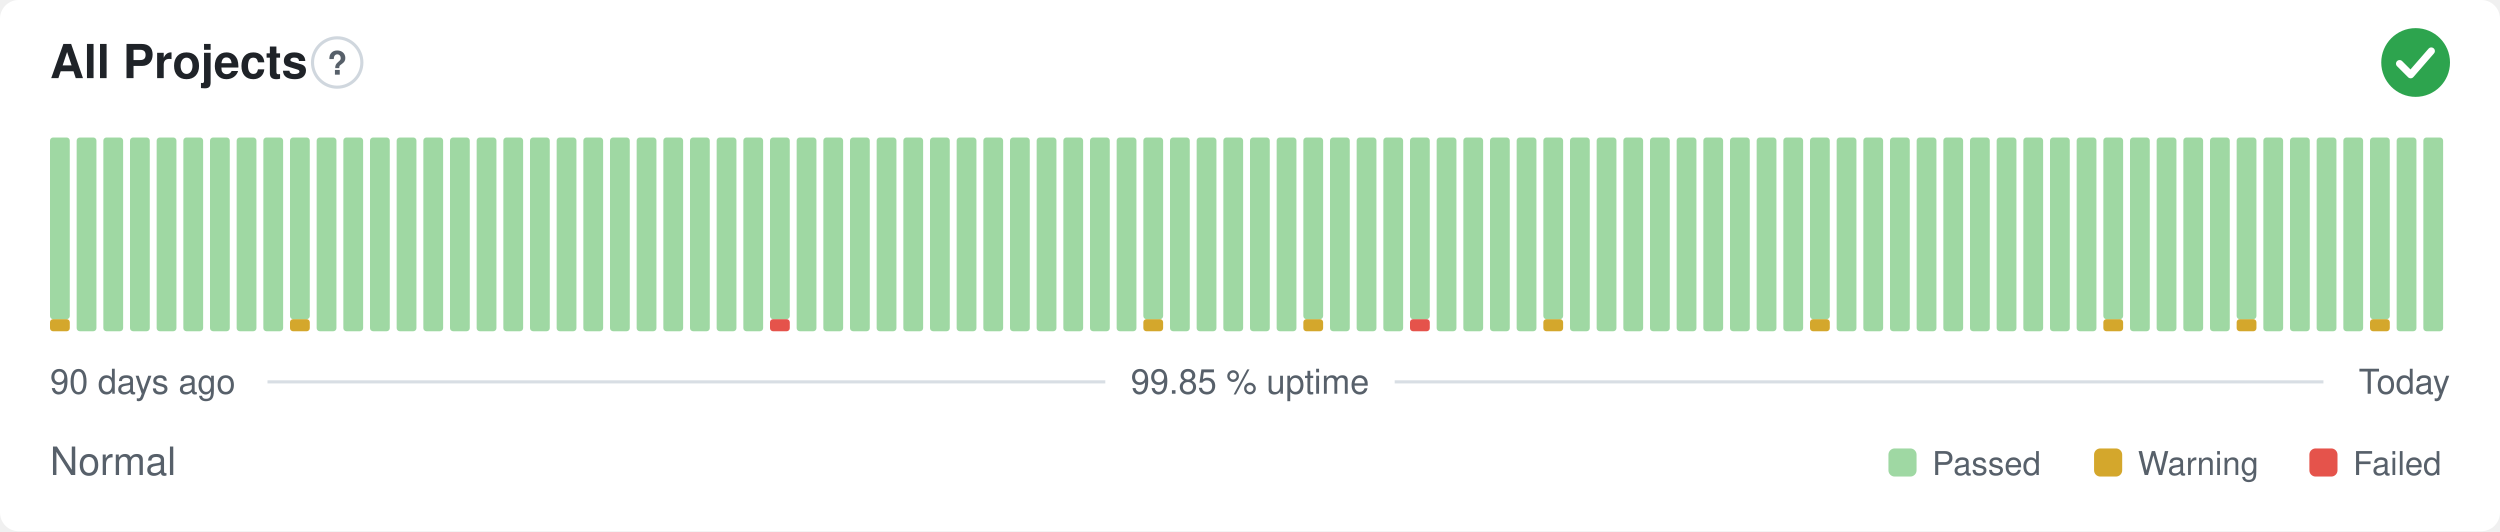
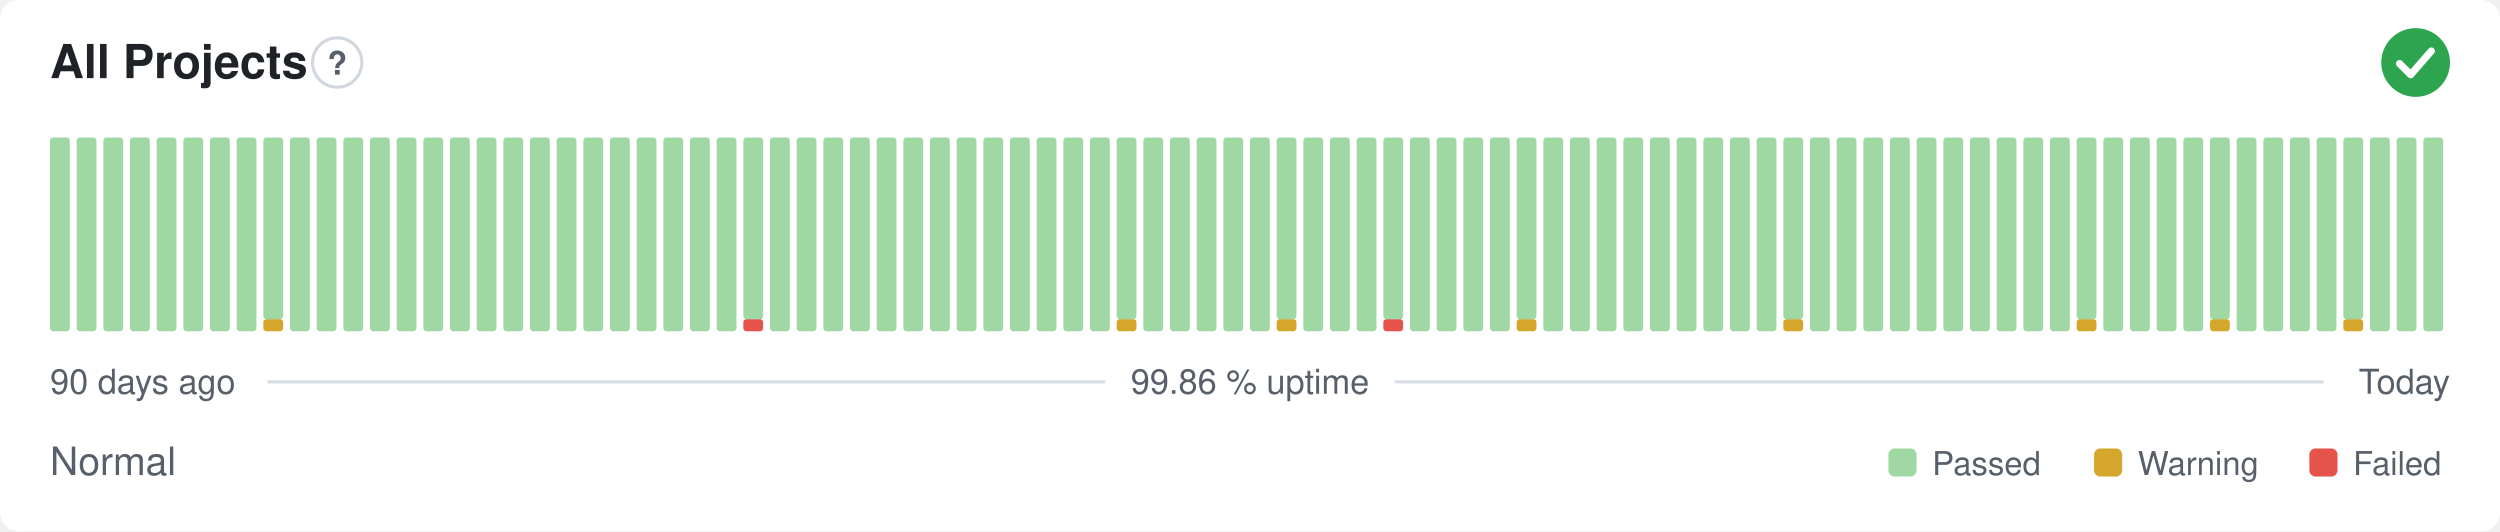
- <svg xmlns="http://www.w3.org/2000/svg" width="800" height="170" viewBox="0 0 800 170" role="img" aria-label="All Projects: Normal, 99.85 % uptime over the last 90 days" font-family="-apple-system,BlinkMacSystemFont,'Segoe UI',Helvetica,Arial,sans-serif">
+ <svg xmlns="http://www.w3.org/2000/svg" width="800" height="170" viewBox="0 0 800 170" role="img" aria-label="All Projects: Normal, 99.86 % uptime over the last 90 days" font-family="-apple-system,BlinkMacSystemFont,'Segoe UI',Helvetica,Arial,sans-serif">
  <style>
    @media (prefers-color-scheme: dark) {
      .bg { fill: #0d1117 }
      .title { fill: #e6edf3 }
      .muted { fill: #8b949e }
      .hint { stroke: #30363d }
      .rule { stroke: #30363d }
      .nodata { fill: #21262d }
    }
  </style>
  <rect class="bg" width="800" height="170" rx="6" fill="#ffffff" />
  <text class="title" x="16" y="25" font-size="15" font-weight="600" fill="#1f2328">All Projects</text>
  <circle class="hint" cx="107.9" cy="20" r="7.9" fill="none" stroke="#d0d7de" stroke-width="1" />
  <text class="muted" x="107.9" y="23.9" text-anchor="middle" font-size="10.4" font-weight="700" fill="#57606a">?</text>
  <circle cx="773" cy="20" r="11" fill="#2da44e" />
  <path d="M767.87 20.37l3.54 3.54 6.60 -7.58" fill="none" stroke="#fff" stroke-width="2.31" stroke-linecap="round" stroke-linejoin="round" />
-   <rect x="16.00" y="102.13" width="6.33" height="3.88" rx="1" fill="#d4a72c" />
-   <rect x="16.00" y="44.00" width="6.33" height="58.13" rx="1" fill="#9fd8a3" />
+   <rect x="16.00" y="44.00" width="6.33" height="62.00" rx="1" fill="#9fd8a3" />
  <rect x="24.53" y="44.00" width="6.33" height="62.00" rx="1" fill="#9fd8a3" />
  <rect x="33.07" y="44.00" width="6.33" height="62.00" rx="1" fill="#9fd8a3" />
  <rect x="41.60" y="44.00" width="6.33" height="62.00" rx="1" fill="#9fd8a3" />
  <rect x="50.13" y="44.00" width="6.33" height="62.00" rx="1" fill="#9fd8a3" />
  <rect x="58.67" y="44.00" width="6.33" height="62.00" rx="1" fill="#9fd8a3" />
  <rect x="67.20" y="44.00" width="6.33" height="62.00" rx="1" fill="#9fd8a3" />
  <rect x="75.73" y="44.00" width="6.33" height="62.00" rx="1" fill="#9fd8a3" />
-   <rect x="84.27" y="44.00" width="6.33" height="62.00" rx="1" fill="#9fd8a3" />
-   <rect x="92.80" y="102.13" width="6.33" height="3.88" rx="1" fill="#d4a72c" />
-   <rect x="92.80" y="44.00" width="6.33" height="58.13" rx="1" fill="#9fd8a3" />
+   <rect x="84.27" y="102.13" width="6.33" height="3.88" rx="1" fill="#d4a72c" />
+   <rect x="84.27" y="44.00" width="6.33" height="58.13" rx="1" fill="#9fd8a3" />
+   <rect x="92.80" y="44.00" width="6.33" height="62.00" rx="1" fill="#9fd8a3" />
  <rect x="101.33" y="44.00" width="6.33" height="62.00" rx="1" fill="#9fd8a3" />
  <rect x="109.87" y="44.00" width="6.33" height="62.00" rx="1" fill="#9fd8a3" />
  <rect x="118.40" y="44.00" width="6.33" height="62.00" rx="1" fill="#9fd8a3" />
  <rect x="126.93" y="44.00" width="6.33" height="62.00" rx="1" fill="#9fd8a3" />
  <rect x="135.47" y="44.00" width="6.33" height="62.00" rx="1" fill="#9fd8a3" />
  <rect x="144.00" y="44.00" width="6.33" height="62.00" rx="1" fill="#9fd8a3" />
  <rect x="152.53" y="44.00" width="6.33" height="62.00" rx="1" fill="#9fd8a3" />
  <rect x="161.07" y="44.00" width="6.33" height="62.00" rx="1" fill="#9fd8a3" />
  <rect x="169.60" y="44.00" width="6.33" height="62.00" rx="1" fill="#9fd8a3" />
  <rect x="178.13" y="44.00" width="6.33" height="62.00" rx="1" fill="#9fd8a3" />
  <rect x="186.67" y="44.00" width="6.33" height="62.00" rx="1" fill="#9fd8a3" />
  <rect x="195.20" y="44.00" width="6.33" height="62.00" rx="1" fill="#9fd8a3" />
  <rect x="203.73" y="44.00" width="6.33" height="62.00" rx="1" fill="#9fd8a3" />
  <rect x="212.27" y="44.00" width="6.33" height="62.00" rx="1" fill="#9fd8a3" />
  <rect x="220.80" y="44.00" width="6.33" height="62.00" rx="1" fill="#9fd8a3" />
  <rect x="229.33" y="44.00" width="6.33" height="62.00" rx="1" fill="#9fd8a3" />
-   <rect x="237.87" y="44.00" width="6.33" height="62.00" rx="1" fill="#9fd8a3" />
-   <rect x="246.40" y="102.13" width="6.33" height="3.88" rx="1" fill="#e5534b" />
-   <rect x="246.40" y="44.00" width="6.33" height="58.13" rx="1" fill="#9fd8a3" />
+   <rect x="237.87" y="102.13" width="6.33" height="3.88" rx="1" fill="#e5534b" />
+   <rect x="237.87" y="44.00" width="6.33" height="58.13" rx="1" fill="#9fd8a3" />
+   <rect x="246.40" y="44.00" width="6.33" height="62.00" rx="1" fill="#9fd8a3" />
  <rect x="254.93" y="44.00" width="6.33" height="62.00" rx="1" fill="#9fd8a3" />
  <rect x="263.47" y="44.00" width="6.33" height="62.00" rx="1" fill="#9fd8a3" />
  <rect x="272.00" y="44.00" width="6.33" height="62.00" rx="1" fill="#9fd8a3" />
  <rect x="280.53" y="44.00" width="6.33" height="62.00" rx="1" fill="#9fd8a3" />
  <rect x="289.07" y="44.00" width="6.33" height="62.00" rx="1" fill="#9fd8a3" />
  <rect x="297.60" y="44.00" width="6.33" height="62.00" rx="1" fill="#9fd8a3" />
  <rect x="306.13" y="44.00" width="6.33" height="62.00" rx="1" fill="#9fd8a3" />
  <rect x="314.67" y="44.00" width="6.33" height="62.00" rx="1" fill="#9fd8a3" />
  <rect x="323.20" y="44.00" width="6.33" height="62.00" rx="1" fill="#9fd8a3" />
  <rect x="331.73" y="44.00" width="6.33" height="62.00" rx="1" fill="#9fd8a3" />
  <rect x="340.27" y="44.00" width="6.33" height="62.00" rx="1" fill="#9fd8a3" />
  <rect x="348.80" y="44.00" width="6.33" height="62.00" rx="1" fill="#9fd8a3" />
-   <rect x="357.33" y="44.00" width="6.33" height="62.00" rx="1" fill="#9fd8a3" />
-   <rect x="365.87" y="102.13" width="6.33" height="3.88" rx="1" fill="#d4a72c" />
-   <rect x="365.87" y="44.00" width="6.33" height="58.13" rx="1" fill="#9fd8a3" />
+   <rect x="357.33" y="102.13" width="6.33" height="3.88" rx="1" fill="#d4a72c" />
+   <rect x="357.33" y="44.00" width="6.33" height="58.13" rx="1" fill="#9fd8a3" />
+   <rect x="365.87" y="44.00" width="6.33" height="62.00" rx="1" fill="#9fd8a3" />
  <rect x="374.40" y="44.00" width="6.33" height="62.00" rx="1" fill="#9fd8a3" />
  <rect x="382.93" y="44.00" width="6.33" height="62.00" rx="1" fill="#9fd8a3" />
  <rect x="391.47" y="44.00" width="6.33" height="62.00" rx="1" fill="#9fd8a3" />
  <rect x="400.00" y="44.00" width="6.33" height="62.00" rx="1" fill="#9fd8a3" />
-   <rect x="408.53" y="44.00" width="6.33" height="62.00" rx="1" fill="#9fd8a3" />
-   <rect x="417.07" y="102.13" width="6.33" height="3.88" rx="1" fill="#d4a72c" />
-   <rect x="417.07" y="44.00" width="6.33" height="58.13" rx="1" fill="#9fd8a3" />
+   <rect x="408.53" y="102.13" width="6.33" height="3.88" rx="1" fill="#d4a72c" />
+   <rect x="408.53" y="44.00" width="6.33" height="58.13" rx="1" fill="#9fd8a3" />
+   <rect x="417.07" y="44.00" width="6.33" height="62.00" rx="1" fill="#9fd8a3" />
  <rect x="425.60" y="44.00" width="6.33" height="62.00" rx="1" fill="#9fd8a3" />
  <rect x="434.13" y="44.00" width="6.33" height="62.00" rx="1" fill="#9fd8a3" />
-   <rect x="442.67" y="44.00" width="6.33" height="62.00" rx="1" fill="#9fd8a3" />
-   <rect x="451.20" y="102.13" width="6.33" height="3.88" rx="1" fill="#e5534b" />
-   <rect x="451.20" y="44.00" width="6.33" height="58.13" rx="1" fill="#9fd8a3" />
+   <rect x="442.67" y="102.13" width="6.33" height="3.88" rx="1" fill="#e5534b" />
+   <rect x="442.67" y="44.00" width="6.33" height="58.13" rx="1" fill="#9fd8a3" />
+   <rect x="451.20" y="44.00" width="6.33" height="62.00" rx="1" fill="#9fd8a3" />
  <rect x="459.73" y="44.00" width="6.33" height="62.00" rx="1" fill="#9fd8a3" />
  <rect x="468.27" y="44.00" width="6.33" height="62.00" rx="1" fill="#9fd8a3" />
  <rect x="476.80" y="44.00" width="6.33" height="62.00" rx="1" fill="#9fd8a3" />
-   <rect x="485.33" y="44.00" width="6.33" height="62.00" rx="1" fill="#9fd8a3" />
-   <rect x="493.87" y="102.13" width="6.33" height="3.88" rx="1" fill="#d4a72c" />
-   <rect x="493.87" y="44.00" width="6.33" height="58.13" rx="1" fill="#9fd8a3" />
+   <rect x="485.33" y="102.13" width="6.33" height="3.88" rx="1" fill="#d4a72c" />
+   <rect x="485.33" y="44.00" width="6.33" height="58.13" rx="1" fill="#9fd8a3" />
+   <rect x="493.87" y="44.00" width="6.33" height="62.00" rx="1" fill="#9fd8a3" />
  <rect x="502.40" y="44.00" width="6.33" height="62.00" rx="1" fill="#9fd8a3" />
  <rect x="510.93" y="44.00" width="6.33" height="62.00" rx="1" fill="#9fd8a3" />
  <rect x="519.47" y="44.00" width="6.33" height="62.00" rx="1" fill="#9fd8a3" />
  <rect x="528.00" y="44.00" width="6.33" height="62.00" rx="1" fill="#9fd8a3" />
  <rect x="536.53" y="44.00" width="6.33" height="62.00" rx="1" fill="#9fd8a3" />
  <rect x="545.07" y="44.00" width="6.33" height="62.00" rx="1" fill="#9fd8a3" />
  <rect x="553.60" y="44.00" width="6.33" height="62.00" rx="1" fill="#9fd8a3" />
  <rect x="562.13" y="44.00" width="6.33" height="62.00" rx="1" fill="#9fd8a3" />
-   <rect x="570.67" y="44.00" width="6.33" height="62.00" rx="1" fill="#9fd8a3" />
-   <rect x="579.20" y="102.13" width="6.33" height="3.88" rx="1" fill="#d4a72c" />
-   <rect x="579.20" y="44.00" width="6.33" height="58.13" rx="1" fill="#9fd8a3" />
+   <rect x="570.67" y="102.13" width="6.33" height="3.88" rx="1" fill="#d4a72c" />
+   <rect x="570.67" y="44.00" width="6.33" height="58.13" rx="1" fill="#9fd8a3" />
+   <rect x="579.20" y="44.00" width="6.33" height="62.00" rx="1" fill="#9fd8a3" />
  <rect x="587.73" y="44.00" width="6.33" height="62.00" rx="1" fill="#9fd8a3" />
  <rect x="596.27" y="44.00" width="6.33" height="62.00" rx="1" fill="#9fd8a3" />
  <rect x="604.80" y="44.00" width="6.33" height="62.00" rx="1" fill="#9fd8a3" />
  <rect x="613.33" y="44.00" width="6.33" height="62.00" rx="1" fill="#9fd8a3" />
  <rect x="621.87" y="44.00" width="6.33" height="62.00" rx="1" fill="#9fd8a3" />
  <rect x="630.40" y="44.00" width="6.33" height="62.00" rx="1" fill="#9fd8a3" />
  <rect x="638.93" y="44.00" width="6.33" height="62.00" rx="1" fill="#9fd8a3" />
  <rect x="647.47" y="44.00" width="6.33" height="62.00" rx="1" fill="#9fd8a3" />
  <rect x="656.00" y="44.00" width="6.33" height="62.00" rx="1" fill="#9fd8a3" />
-   <rect x="664.53" y="44.00" width="6.33" height="62.00" rx="1" fill="#9fd8a3" />
-   <rect x="673.07" y="102.13" width="6.33" height="3.88" rx="1" fill="#d4a72c" />
-   <rect x="673.07" y="44.00" width="6.33" height="58.13" rx="1" fill="#9fd8a3" />
+   <rect x="664.53" y="102.13" width="6.33" height="3.88" rx="1" fill="#d4a72c" />
+   <rect x="664.53" y="44.00" width="6.33" height="58.13" rx="1" fill="#9fd8a3" />
+   <rect x="673.07" y="44.00" width="6.33" height="62.00" rx="1" fill="#9fd8a3" />
  <rect x="681.60" y="44.00" width="6.33" height="62.00" rx="1" fill="#9fd8a3" />
  <rect x="690.13" y="44.00" width="6.33" height="62.00" rx="1" fill="#9fd8a3" />
  <rect x="698.67" y="44.00" width="6.33" height="62.00" rx="1" fill="#9fd8a3" />
-   <rect x="707.20" y="44.00" width="6.33" height="62.00" rx="1" fill="#9fd8a3" />
-   <rect x="715.73" y="102.13" width="6.33" height="3.88" rx="1" fill="#d4a72c" />
-   <rect x="715.73" y="44.00" width="6.33" height="58.13" rx="1" fill="#9fd8a3" />
+   <rect x="707.20" y="102.13" width="6.33" height="3.88" rx="1" fill="#d4a72c" />
+   <rect x="707.20" y="44.00" width="6.33" height="58.13" rx="1" fill="#9fd8a3" />
+   <rect x="715.73" y="44.00" width="6.33" height="62.00" rx="1" fill="#9fd8a3" />
  <rect x="724.27" y="44.00" width="6.33" height="62.00" rx="1" fill="#9fd8a3" />
  <rect x="732.80" y="44.00" width="6.33" height="62.00" rx="1" fill="#9fd8a3" />
  <rect x="741.33" y="44.00" width="6.33" height="62.00" rx="1" fill="#9fd8a3" />
-   <rect x="749.87" y="44.00" width="6.33" height="62.00" rx="1" fill="#9fd8a3" />
-   <rect x="758.40" y="102.13" width="6.33" height="3.88" rx="1" fill="#d4a72c" />
-   <rect x="758.40" y="44.00" width="6.33" height="58.13" rx="1" fill="#9fd8a3" />
+   <rect x="749.87" y="102.13" width="6.33" height="3.88" rx="1" fill="#d4a72c" />
+   <rect x="749.87" y="44.00" width="6.33" height="58.13" rx="1" fill="#9fd8a3" />
+   <rect x="758.40" y="44.00" width="6.33" height="62.00" rx="1" fill="#9fd8a3" />
  <rect x="766.93" y="44.00" width="6.33" height="62.00" rx="1" fill="#9fd8a3" />
  <rect x="775.47" y="44.00" width="6.33" height="62.00" rx="1" fill="#9fd8a3" />
  <text class="muted" x="16" y="126" font-size="11" fill="#57606a">90 days ago</text>
-   <text class="muted" x="400" y="126" text-anchor="middle" font-size="11" fill="#57606a">99.85 % uptime</text>
+   <text class="muted" x="400" y="126" text-anchor="middle" font-size="11" fill="#57606a">99.86 % uptime</text>
  <text class="muted" x="784" y="126" text-anchor="end" font-size="11" fill="#57606a">Today</text>
  <line class="rule" x1="85.6" y1="122.2" x2="353.7" y2="122.2" stroke="#d8dee4" stroke-width="1" />
  <line class="rule" x1="446.3" y1="122.2" x2="743.5" y2="122.2" stroke="#d8dee4" stroke-width="1" />
  <text class="muted" x="16" y="152" font-size="12.5" fill="#57606a">Normal</text>
  <rect x="604.3" y="143.5" width="9.0" height="9.0" rx="2" fill="#9fd8a3" />
  <text class="muted" x="618.3" y="152" font-size="10.5" fill="#57606a">Passed</text>
  <rect x="670.1" y="143.5" width="9.0" height="9.0" rx="2" fill="#d4a72c" />
  <text class="muted" x="684.1" y="152" font-size="10.5" fill="#57606a">Warning</text>
  <rect x="739.0" y="143.5" width="9.0" height="9.0" rx="2" fill="#e5534b" />
  <text class="muted" x="753.0" y="152" font-size="10.5" fill="#57606a">Failed</text>
</svg>
